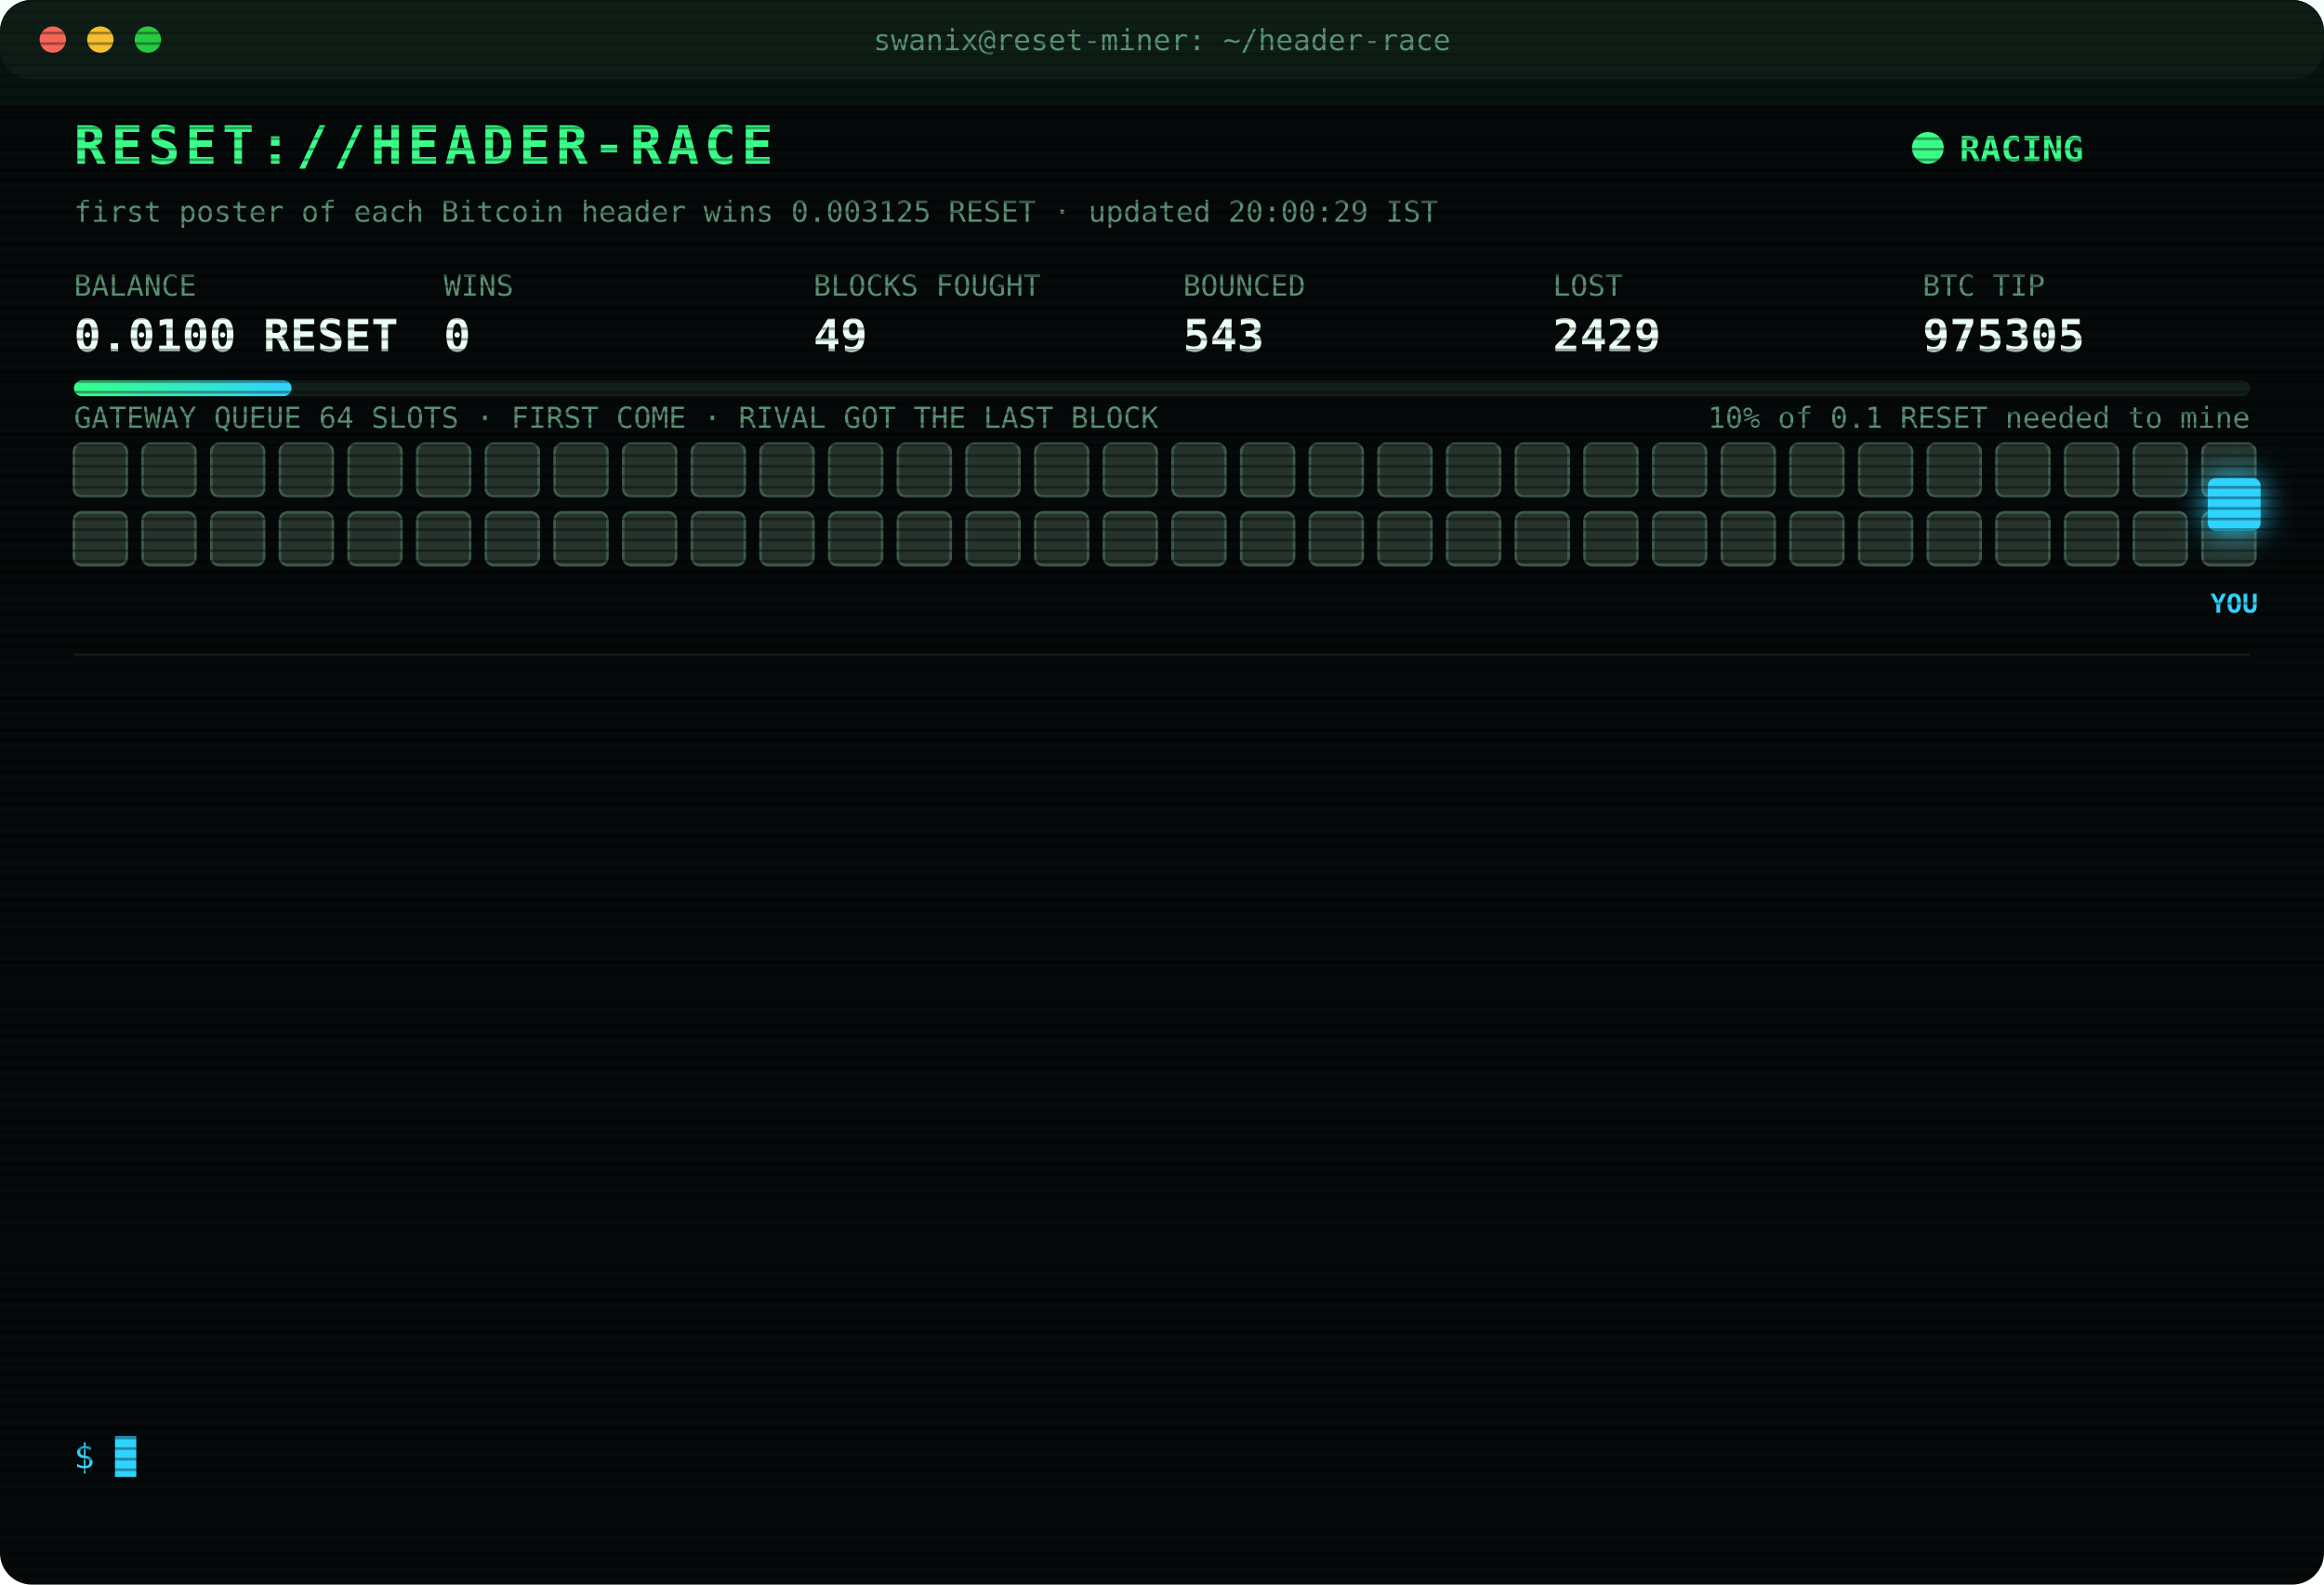
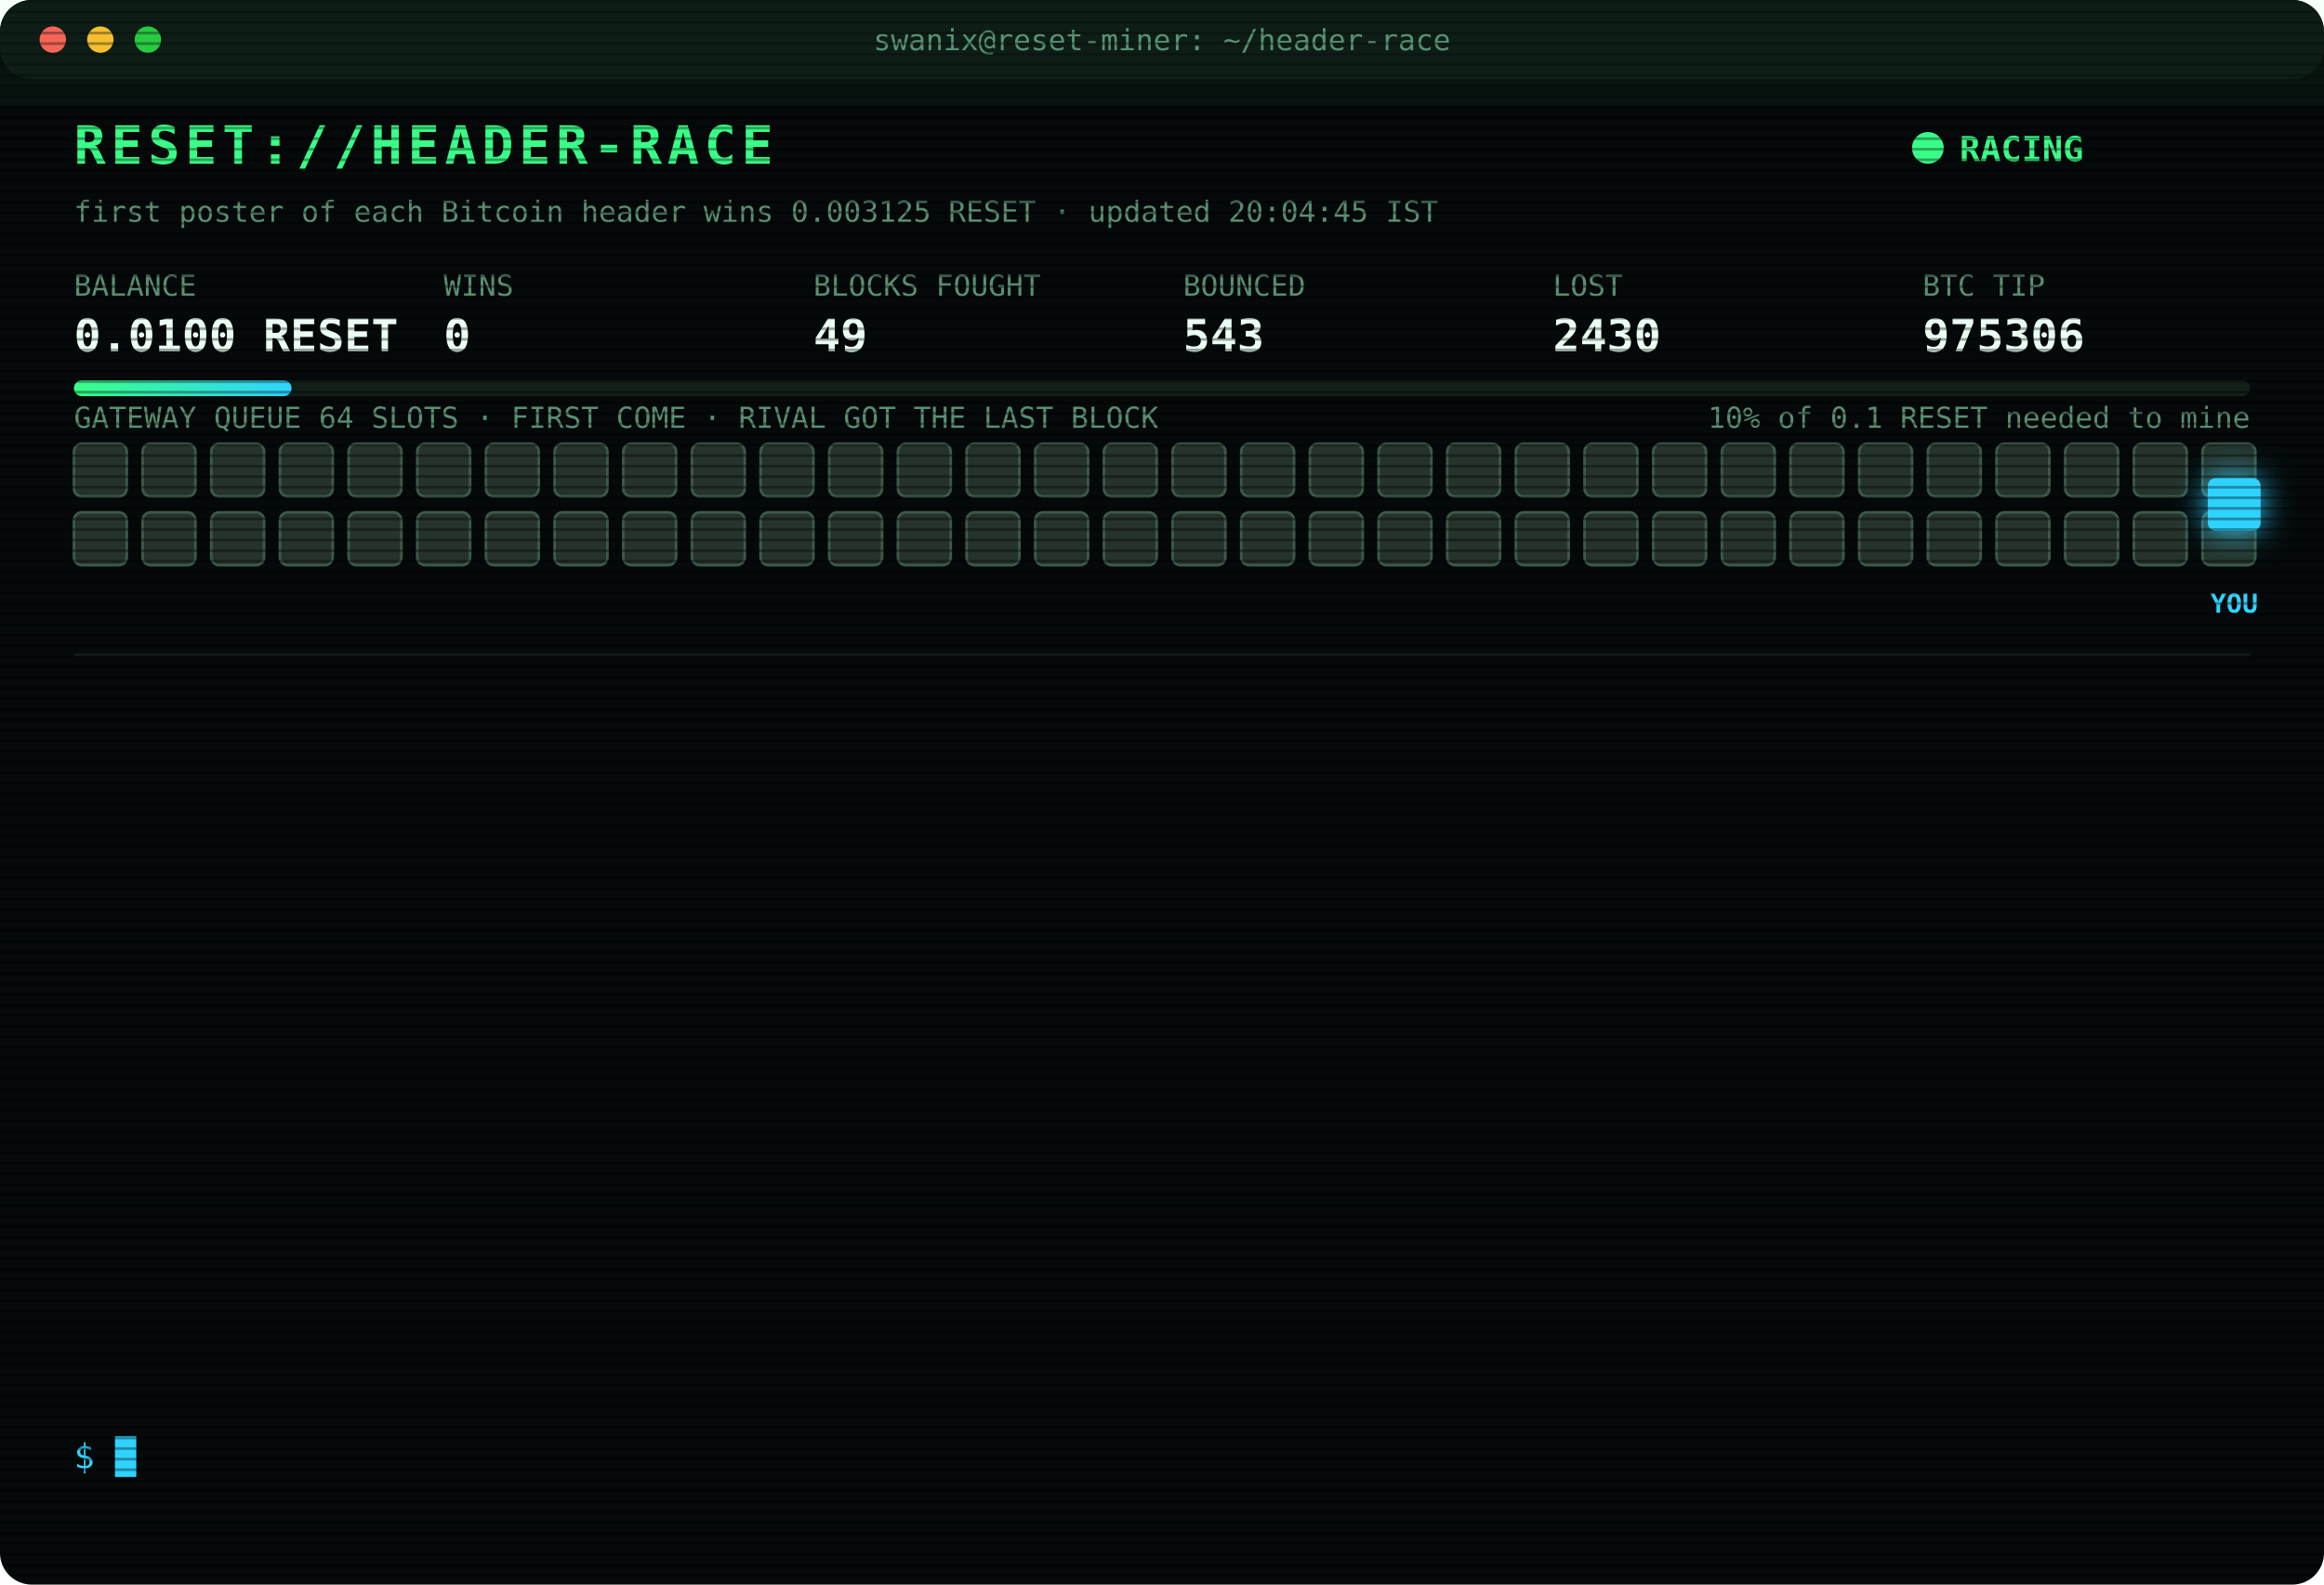
<svg xmlns="http://www.w3.org/2000/svg" width="880" height="600" viewBox="0 0 880 600" font-family="ui-monospace,SFMono-Regular,Menlo,Consolas,monospace">
  <style>
text{font-size:13px;fill:#7CFFB2}
.title{font-size:20px;font-weight:700;fill:#39FF88;letter-spacing:2px;animation:glitch 3s infinite steps(1)}
.sub{fill:#2fd3ff}.k{fill:#5a8f73;font-size:11px}.v{font-size:17px;font-weight:700;fill:#eafff3}
.ts{fill:#3f6b56}.boot{fill:#2fd3ff}.dim{fill:#5a8f73}.bad{fill:#ff4d6d}.warn{fill:#ffd23f}.mag{fill:#ff5cf0}.win{fill:#39FF88;font-weight:700}
.tag{font-size:10px;fill:#2fd3ff;font-weight:700}
.rival{fill:#26332c;stroke:#3c5a49;animation:jam 1.2s infinite alternate}
.idle{fill:#141c18;stroke:#22302a;animation:breathe 4s infinite}
.me{fill:#2fd3ff;filter:drop-shadow(0 0 6px #2fd3ff)}
.hover{animation:nudge 1.1s infinite ease-in-out}.bounce{animation:kick 1.4s infinite}
.ln{opacity:0;animation:in .4s forwards}
.cur{animation:blink 1s infinite steps(1)}
.scan{animation:scan 6s infinite linear}
.led{animation:blink 1.4s infinite}
@keyframes in{from{opacity:0;transform:translateX(-6px)}to{opacity:1;transform:none}}
@keyframes blink{50%{opacity:0}}
@keyframes jam{to{fill:#33463b}}
@keyframes breathe{50%{opacity:.4}}
@keyframes nudge{50%{transform:translateX(-10px)}}
@keyframes kick{0%,100%{transform:none}30%{transform:translateX(-14px)}55%{transform:translateX(10px) translateY(-6px)}}
@keyframes glitch{0%,92%{transform:none}93%{transform:translateX(2px);fill:#ff4d6d}95%{transform:translateX(-2px);fill:#2fd3ff}97%{transform:none}}
@keyframes scan{from{transform:translateY(-40px)}to{transform:translateY(600px)}}
</style>
  <defs>
    <pattern id="sl" width="4" height="4" patternUnits="userSpaceOnUse">
      <rect width="4" height="1" fill="#000" opacity=".35" />
    </pattern>
    <linearGradient id="bar">
      <stop offset="0" stop-color="#39FF88" />
      <stop offset="1" stop-color="#2fd3ff" />
    </linearGradient>
  </defs>
  <rect width="880" height="600" rx="12" fill="#05090a" />
  <rect width="880" height="30" rx="12" fill="#0d1512" />
  <circle cx="20" cy="15" r="5" fill="#ff5f57" />
  <circle cx="38" cy="15" r="5" fill="#febc2e" />
  <circle cx="56" cy="15" r="5" fill="#28c840" />
  <text x="440" y="19" text-anchor="middle" class="k">swanix@reset-miner: ~/header-race</text>
  <text x="28" y="62" class="title">RESET://HEADER-RACE</text>
  <circle class="led" cx="730" cy="56" r="6" fill="#39FF88" />
  <text x="742" y="61" class="win">RACING</text>
-   <text x="28" y="84" class="k">first poster of each Bitcoin header wins 0.003125 RESET · updated 20:00:29 IST</text>
+   <text x="28" y="84" class="k">first poster of each Bitcoin header wins 0.003125 RESET · updated 20:04:45 IST</text>
  <text x="28" y="112" class="k">BALANCE</text>
  <text x="28" y="133" class="v">0.0100 RESET</text>
  <text x="168" y="112" class="k">WINS</text>
  <text x="168" y="133" class="v">0</text>
  <text x="308" y="112" class="k">BLOCKS FOUGHT</text>
  <text x="308" y="133" class="v">49</text>
  <text x="448" y="112" class="k">BOUNCED</text>
  <text x="448" y="133" class="v">543</text>
  <text x="588" y="112" class="k">LOST</text>
-   <text x="588" y="133" class="v">2429</text>
+   <text x="588" y="133" class="v">2430</text>
  <text x="728" y="112" class="k">BTC TIP</text>
-   <text x="728" y="133" class="v">975305</text>
+   <text x="728" y="133" class="v">975306</text>
  <rect x="28" y="144" width="824" height="6" rx="3" fill="#13201a" />
  <rect x="28" y="144" width="82.4" height="6" rx="3" fill="url(#bar)" />
  <text x="852" y="162" text-anchor="end" class="k">10% of 0.1 RESET needed to mine</text>
  <text x="28" y="162" class="k">GATEWAY QUEUE 64 SLOTS · FIRST COME · RIVAL GOT THE LAST BLOCK</text>
  <rect class="rival" x="28" y="168" width="20" height="20" rx="3" style="animation-delay:0.00s" />
  <rect class="rival" x="54" y="168" width="20" height="20" rx="3" style="animation-delay:0.05s" />
  <rect class="rival" x="80" y="168" width="20" height="20" rx="3" style="animation-delay:0.10s" />
  <rect class="rival" x="106" y="168" width="20" height="20" rx="3" style="animation-delay:0.15s" />
  <rect class="rival" x="132" y="168" width="20" height="20" rx="3" style="animation-delay:0.20s" />
  <rect class="rival" x="158" y="168" width="20" height="20" rx="3" style="animation-delay:0.25s" />
  <rect class="rival" x="184" y="168" width="20" height="20" rx="3" style="animation-delay:0.30s" />
  <rect class="rival" x="210" y="168" width="20" height="20" rx="3" style="animation-delay:0.35s" />
  <rect class="rival" x="236" y="168" width="20" height="20" rx="3" style="animation-delay:0.40s" />
  <rect class="rival" x="262" y="168" width="20" height="20" rx="3" style="animation-delay:0.45s" />
  <rect class="rival" x="288" y="168" width="20" height="20" rx="3" style="animation-delay:0.50s" />
  <rect class="rival" x="314" y="168" width="20" height="20" rx="3" style="animation-delay:0.55s" />
  <rect class="rival" x="340" y="168" width="20" height="20" rx="3" style="animation-delay:0.60s" />
  <rect class="rival" x="366" y="168" width="20" height="20" rx="3" style="animation-delay:0.65s" />
  <rect class="rival" x="392" y="168" width="20" height="20" rx="3" style="animation-delay:0.70s" />
  <rect class="rival" x="418" y="168" width="20" height="20" rx="3" style="animation-delay:0.75s" />
  <rect class="rival" x="444" y="168" width="20" height="20" rx="3" style="animation-delay:0.80s" />
  <rect class="rival" x="470" y="168" width="20" height="20" rx="3" style="animation-delay:0.85s" />
  <rect class="rival" x="496" y="168" width="20" height="20" rx="3" style="animation-delay:0.90s" />
  <rect class="rival" x="522" y="168" width="20" height="20" rx="3" style="animation-delay:0.95s" />
  <rect class="rival" x="548" y="168" width="20" height="20" rx="3" style="animation-delay:1.00s" />
  <rect class="rival" x="574" y="168" width="20" height="20" rx="3" style="animation-delay:1.05s" />
  <rect class="rival" x="600" y="168" width="20" height="20" rx="3" style="animation-delay:1.10s" />
  <rect class="rival" x="626" y="168" width="20" height="20" rx="3" style="animation-delay:1.15s" />
  <rect class="rival" x="652" y="168" width="20" height="20" rx="3" style="animation-delay:1.20s" />
  <rect class="rival" x="678" y="168" width="20" height="20" rx="3" style="animation-delay:1.25s" />
  <rect class="rival" x="704" y="168" width="20" height="20" rx="3" style="animation-delay:1.30s" />
  <rect class="rival" x="730" y="168" width="20" height="20" rx="3" style="animation-delay:1.35s" />
  <rect class="rival" x="756" y="168" width="20" height="20" rx="3" style="animation-delay:1.40s" />
  <rect class="rival" x="782" y="168" width="20" height="20" rx="3" style="animation-delay:1.45s" />
  <rect class="rival" x="808" y="168" width="20" height="20" rx="3" style="animation-delay:1.50s" />
  <rect class="rival" x="834" y="168" width="20" height="20" rx="3" style="animation-delay:1.55s" />
  <rect class="rival" x="28" y="194" width="20" height="20" rx="3" style="animation-delay:1.60s" />
  <rect class="rival" x="54" y="194" width="20" height="20" rx="3" style="animation-delay:1.65s" />
  <rect class="rival" x="80" y="194" width="20" height="20" rx="3" style="animation-delay:1.70s" />
  <rect class="rival" x="106" y="194" width="20" height="20" rx="3" style="animation-delay:1.75s" />
  <rect class="rival" x="132" y="194" width="20" height="20" rx="3" style="animation-delay:1.80s" />
  <rect class="rival" x="158" y="194" width="20" height="20" rx="3" style="animation-delay:1.85s" />
  <rect class="rival" x="184" y="194" width="20" height="20" rx="3" style="animation-delay:1.90s" />
  <rect class="rival" x="210" y="194" width="20" height="20" rx="3" style="animation-delay:1.95s" />
  <rect class="rival" x="236" y="194" width="20" height="20" rx="3" style="animation-delay:2.00s" />
  <rect class="rival" x="262" y="194" width="20" height="20" rx="3" style="animation-delay:2.05s" />
  <rect class="rival" x="288" y="194" width="20" height="20" rx="3" style="animation-delay:2.10s" />
  <rect class="rival" x="314" y="194" width="20" height="20" rx="3" style="animation-delay:2.15s" />
  <rect class="rival" x="340" y="194" width="20" height="20" rx="3" style="animation-delay:2.20s" />
  <rect class="rival" x="366" y="194" width="20" height="20" rx="3" style="animation-delay:2.25s" />
  <rect class="rival" x="392" y="194" width="20" height="20" rx="3" style="animation-delay:2.30s" />
  <rect class="rival" x="418" y="194" width="20" height="20" rx="3" style="animation-delay:2.35s" />
  <rect class="rival" x="444" y="194" width="20" height="20" rx="3" style="animation-delay:2.40s" />
  <rect class="rival" x="470" y="194" width="20" height="20" rx="3" style="animation-delay:2.45s" />
  <rect class="rival" x="496" y="194" width="20" height="20" rx="3" style="animation-delay:2.50s" />
  <rect class="rival" x="522" y="194" width="20" height="20" rx="3" style="animation-delay:2.55s" />
  <rect class="rival" x="548" y="194" width="20" height="20" rx="3" style="animation-delay:2.60s" />
  <rect class="rival" x="574" y="194" width="20" height="20" rx="3" style="animation-delay:2.65s" />
  <rect class="rival" x="600" y="194" width="20" height="20" rx="3" style="animation-delay:2.70s" />
  <rect class="rival" x="626" y="194" width="20" height="20" rx="3" style="animation-delay:2.75s" />
  <rect class="rival" x="652" y="194" width="20" height="20" rx="3" style="animation-delay:2.80s" />
  <rect class="rival" x="678" y="194" width="20" height="20" rx="3" style="animation-delay:2.85s" />
  <rect class="rival" x="704" y="194" width="20" height="20" rx="3" style="animation-delay:2.90s" />
  <rect class="rival" x="730" y="194" width="20" height="20" rx="3" style="animation-delay:2.95s" />
  <rect class="rival" x="756" y="194" width="20" height="20" rx="3" style="animation-delay:3.00s" />
  <rect class="rival" x="782" y="194" width="20" height="20" rx="3" style="animation-delay:3.05s" />
  <rect class="rival" x="808" y="194" width="20" height="20" rx="3" style="animation-delay:3.10s" />
  <rect class="rival" x="834" y="194" width="20" height="20" rx="3" style="animation-delay:3.15s" />
  <g class="hover">
    <rect class="me" x="836" y="181" width="20" height="20" rx="3" />
    <text class="tag" x="846" y="232" text-anchor="middle">YOU</text>
  </g>
  <line x1="28" x2="852" y1="248" y2="248" stroke="#13201a" />
  <g class="ln" style="animation-delay:0.40s">
-     <text x="28" y="270" class="ts">16:24:13</text>
-     <text x="104" y="270" class="bad">[LOST] #975291 taken by a rival miner</text>
+     <text x="28" y="270" class="ts">16:28:55</text>
+     <text x="104" y="270" class="bad">[LOST] #975292 taken by a rival miner</text>
  </g>
  <g class="ln" style="animation-delay:0.65s">
-     <text x="28" y="292" class="ts">16:28:55</text>
-     <text x="104" y="292" class="bad">[LOST] #975292 taken by a rival miner</text>
+     <text x="28" y="292" class="ts">16:42:59</text>
+     <text x="104" y="292" class="bad">[LOST] #975293 taken by a rival miner</text>
  </g>
  <g class="ln" style="animation-delay:0.90s">
-     <text x="28" y="314" class="ts">16:42:59</text>
-     <text x="104" y="314" class="bad">[LOST] #975293 taken by a rival miner</text>
+     <text x="28" y="314" class="ts">17:04:09</text>
+     <text x="104" y="314" class="bad">[LOST] #975295 taken by a rival miner</text>
  </g>
  <g class="ln" style="animation-delay:1.15s">
-     <text x="28" y="336" class="ts">17:04:09</text>
-     <text x="104" y="336" class="bad">[LOST] #975295 taken by a rival miner</text>
+     <text x="28" y="336" class="ts">17:18:44</text>
+     <text x="104" y="336" class="bad">[LOST] #975296 taken by a rival miner</text>
  </g>
  <g class="ln" style="animation-delay:1.40s">
-     <text x="28" y="358" class="ts">17:18:44</text>
-     <text x="104" y="358" class="bad">[LOST] #975296 taken by a rival miner</text>
+     <text x="28" y="358" class="ts">17:20:49</text>
+     <text x="104" y="358" class="bad">[LOST] #975297 taken by a rival miner</text>
  </g>
  <g class="ln" style="animation-delay:1.65s">
-     <text x="28" y="380" class="ts">17:20:49</text>
-     <text x="104" y="380" class="bad">[LOST] #975297 taken by a rival miner</text>
+     <text x="28" y="380" class="ts">17:24:51</text>
+     <text x="104" y="380" class="bad">[LOST] #975299 taken by a rival miner</text>
  </g>
  <g class="ln" style="animation-delay:1.90s">
-     <text x="28" y="402" class="ts">17:24:51</text>
-     <text x="104" y="402" class="bad">[LOST] #975299 taken by a rival miner</text>
+     <text x="28" y="402" class="ts">18:04:03</text>
+     <text x="104" y="402" class="bad">[LOST] #975300 taken by a rival miner</text>
  </g>
  <g class="ln" style="animation-delay:2.15s">
-     <text x="28" y="424" class="ts">18:04:03</text>
-     <text x="104" y="424" class="bad">[LOST] #975300 taken by a rival miner</text>
+     <text x="28" y="424" class="ts">18:35:30</text>
+     <text x="104" y="424" class="bad">[LOST] #975301 taken by a rival miner</text>
  </g>
  <g class="ln" style="animation-delay:2.40s">
-     <text x="28" y="446" class="ts">18:35:30</text>
-     <text x="104" y="446" class="bad">[LOST] #975301 taken by a rival miner</text>
+     <text x="28" y="446" class="ts">18:44:09</text>
+     <text x="104" y="446" class="bad">[LOST] #975302 taken by a rival miner</text>
  </g>
  <g class="ln" style="animation-delay:2.65s">
-     <text x="28" y="468" class="ts">18:44:09</text>
-     <text x="104" y="468" class="bad">[LOST] #975302 taken by a rival miner</text>
+     <text x="28" y="468" class="ts">18:48:36</text>
+     <text x="104" y="468" class="bad">[LOST] #975303 taken by a rival miner</text>
  </g>
  <g class="ln" style="animation-delay:2.90s">
-     <text x="28" y="490" class="ts">18:48:36</text>
-     <text x="104" y="490" class="bad">[LOST] #975303 taken by a rival miner</text>
+     <text x="28" y="490" class="ts">19:15:21</text>
+     <text x="104" y="490" class="bad">[LOST] #975304 taken by a rival miner</text>
  </g>
  <g class="ln" style="animation-delay:3.15s">
-     <text x="28" y="512" class="ts">19:15:21</text>
-     <text x="104" y="512" class="bad">[LOST] #975304 taken by a rival miner</text>
+     <text x="28" y="512" class="ts">19:53:06</text>
+     <text x="104" y="512" class="bad">[LOST] #975305 taken by a rival miner</text>
  </g>
  <g class="ln" style="animation-delay:3.40s">
-     <text x="28" y="534" class="ts">19:53:06</text>
-     <text x="104" y="534" class="bad">[LOST] #975305 taken by a rival miner</text>
+     <text x="28" y="534" class="ts">20:04:45</text>
+     <text x="104" y="534" class="bad">[LOST] #975306 taken by a rival miner</text>
  </g>
  <text x="28" y="556" class="sub">$ <tspan class="cur">█</tspan>
  </text>
  <rect width="880" height="600" rx="12" fill="url(#sl)" pointer-events="none" />
  <rect class="scan" width="880" height="40" fill="#39FF88" opacity=".04" />
</svg>
